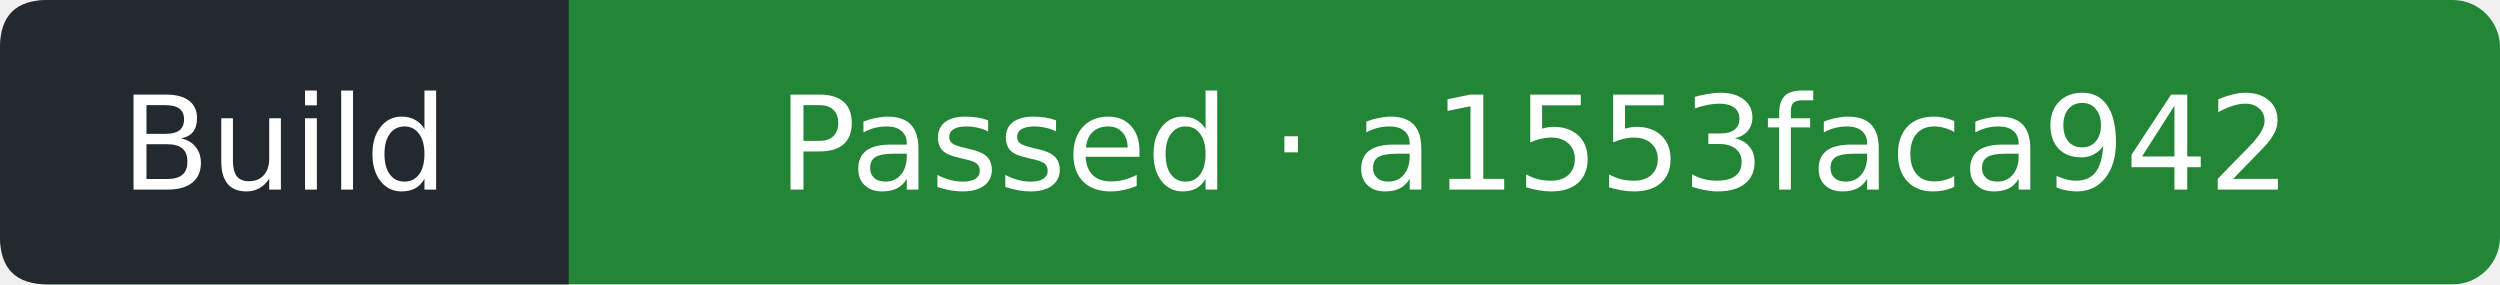
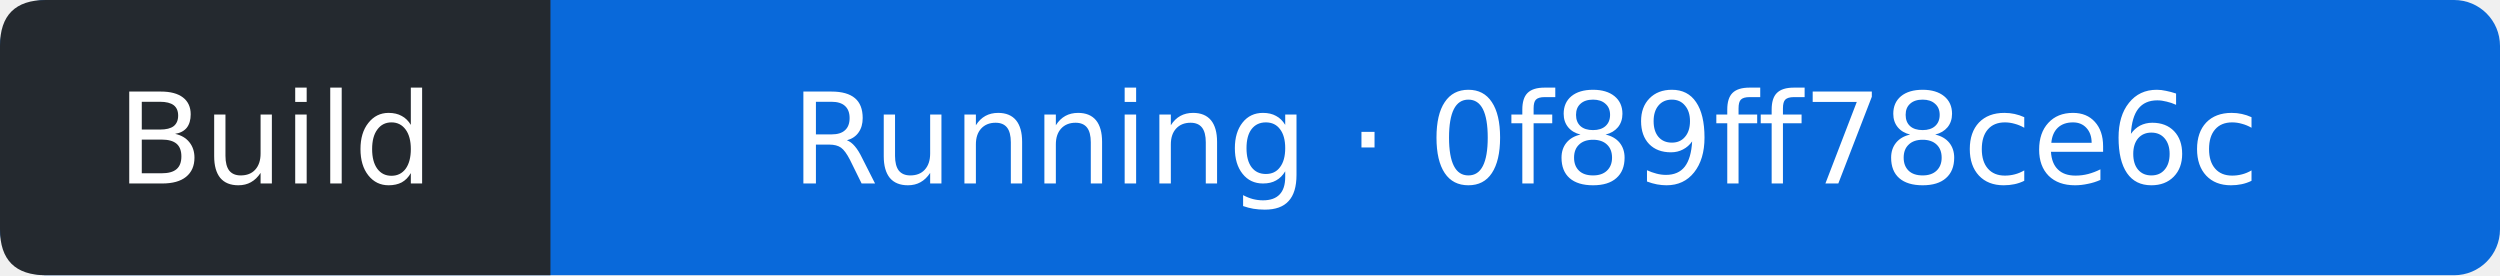
- <svg xmlns="http://www.w3.org/2000/svg" width="211" height="24" viewBox="0 0 211 24" role="img" aria-label="Build: Passed; covered commit a1553faca942268c1a3212afa0f31442169f01e9; observed 2026-11-05T12:49:19Z">
-   <rect width="211" height="24" rx="4" fill="#238636" />
+ <svg xmlns="http://www.w3.org/2000/svg" width="218" height="24" viewBox="0 0 218 24" role="img" aria-label="Build: Running; covered commit 0f89ff78ce6ccb11e05c199ed9e38727578b9296; observed 2026-11-05T17:12:47Z">
+   <rect width="218" height="24" rx="4" fill="#0969da" />
  <path d="M4 0H48V24H4Q0 24 0 20V4Q0 0 4 0" fill="#24292f" />
  <g fill="#fff" text-anchor="middle" font-family="Verdana,DejaVu Sans,sans-serif" font-size="11">
    <text x="24" y="16">Build</text>
-     <text x="129.5" y="16">Passed · a1553faca942</text>
+     <text x="133" y="16">Running · 0f89ff78ce6c</text>
  </g>
</svg>
